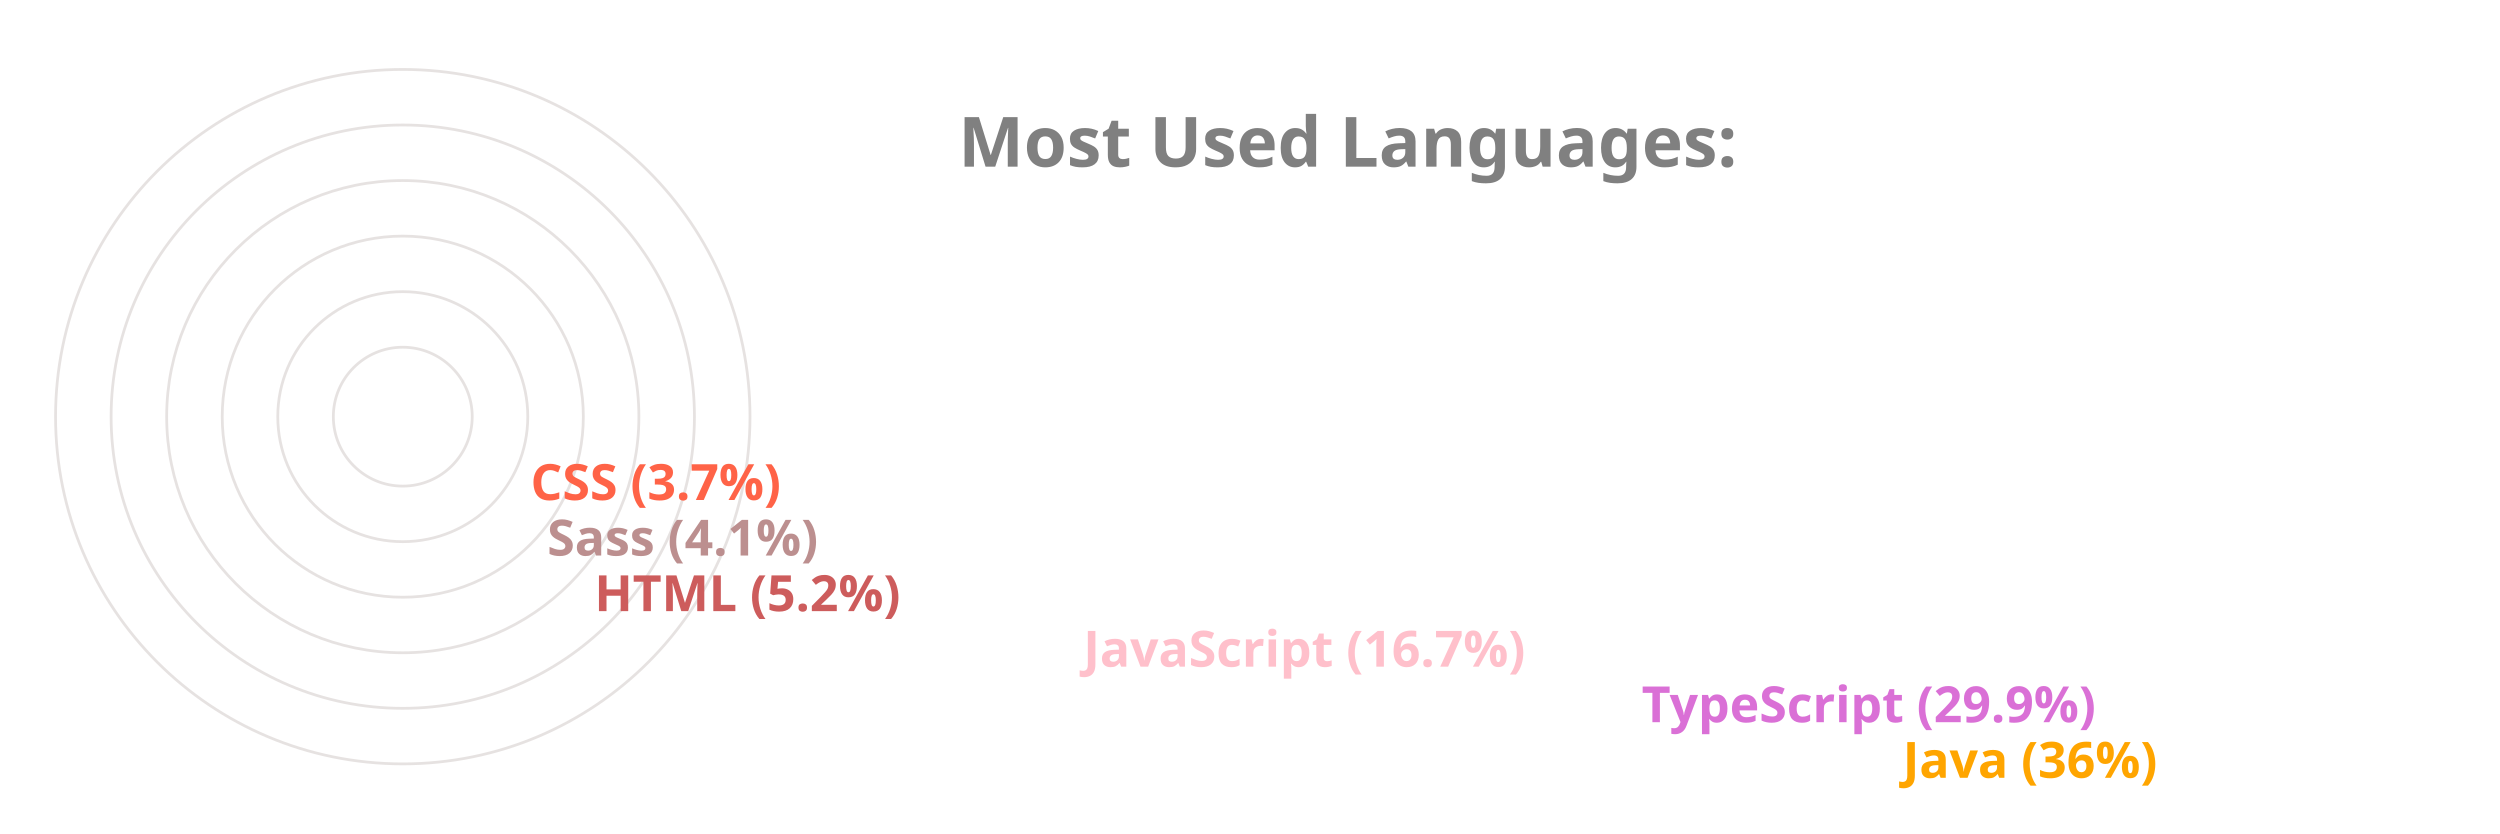
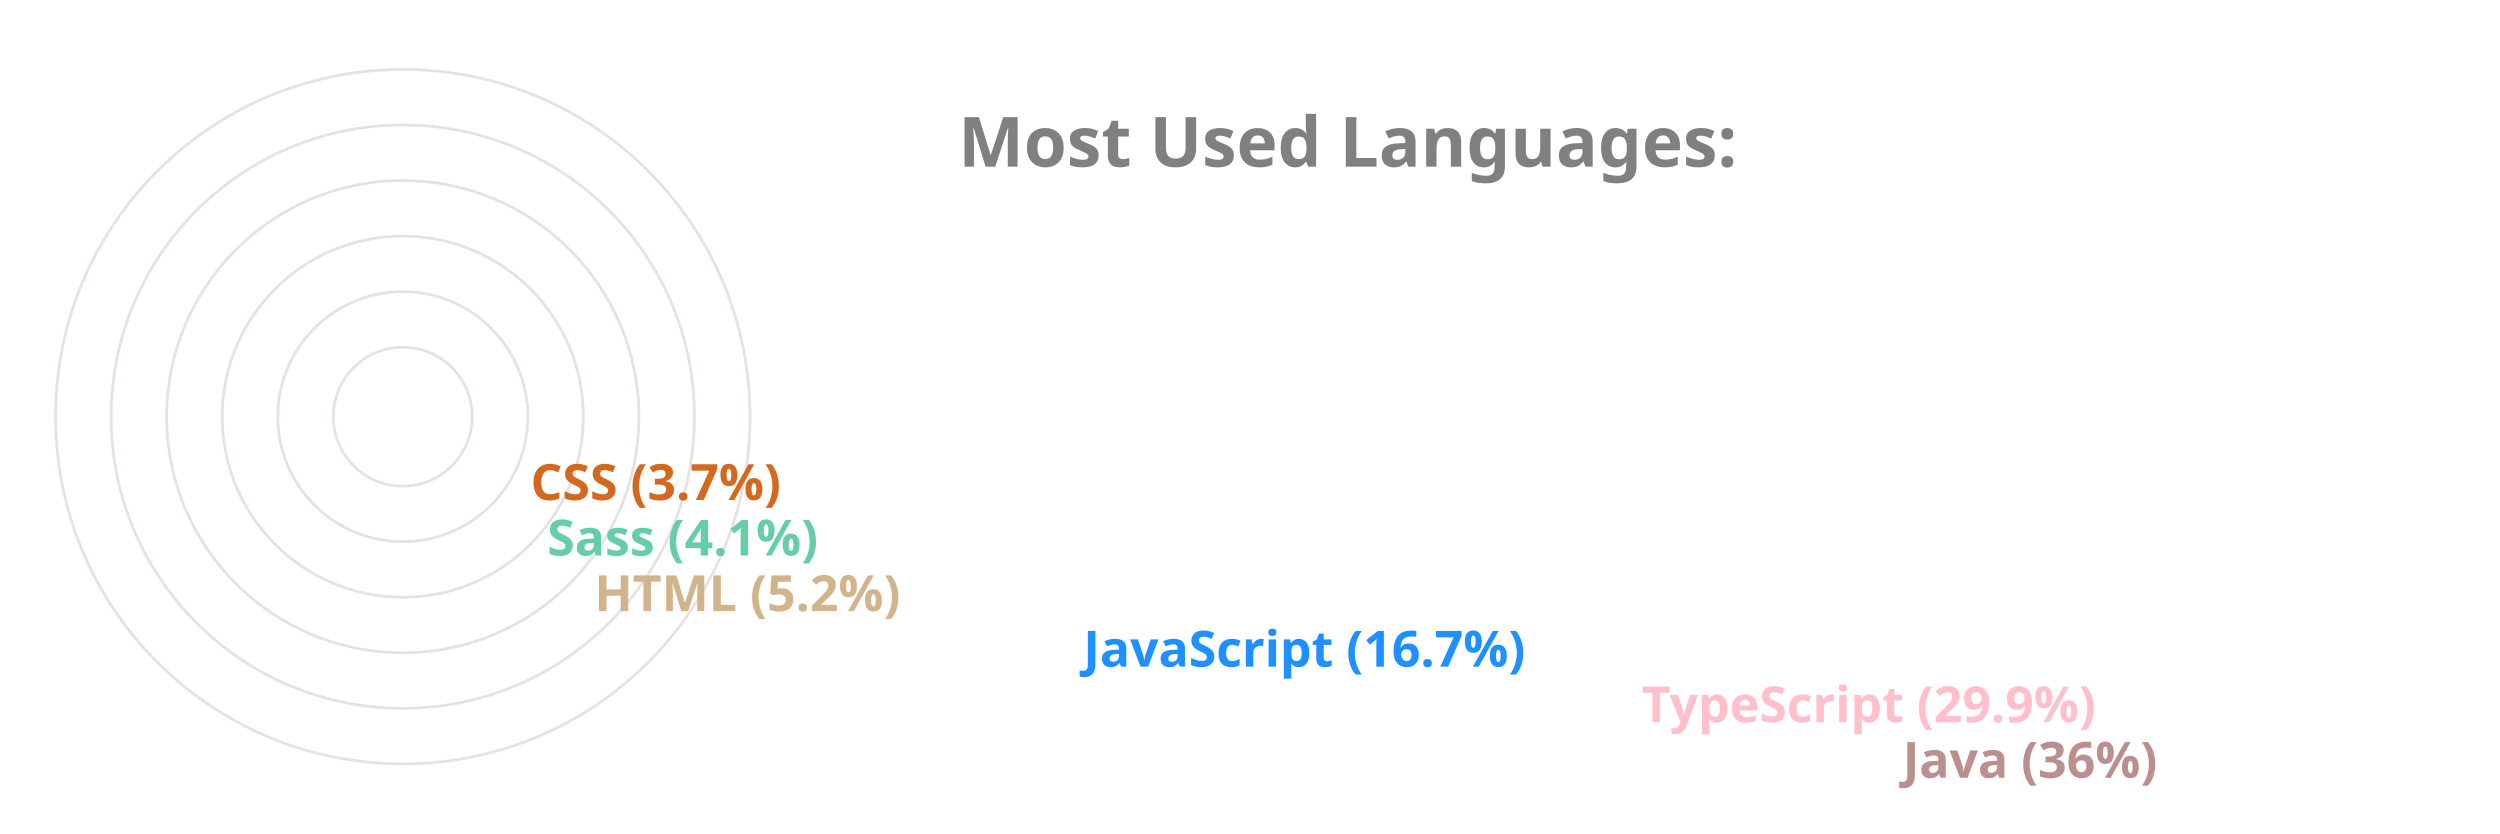
<svg xmlns="http://www.w3.org/2000/svg" viewBox="0 0 650 300" height="200px" width="600px">
  <style>
		.label {
			font: bold 25px sans-serif;
			color: #404040;
			-webkit-text-stroke: 1px white;
	  	}
		.name {
			font: bold 18px sans-serif;
			color: #404040;
	  	}

		.line {
			stroke-dasharray: 1000;
			stroke-dashoffset: 1000;
			animation: dash 3.5s ease-in-out forwards;	
			animation-iteration-count: infinite;
			animation-direction: alternate-reverse;
		}

		.path {
			stroke-dasharray: 1000;
			stroke-dashoffset: 1000;
			animation: dash 3.5s ease-in-out forwards;	
			animation-iteration-count: infinite;
			animation-direction: alternate-reverse;
		}
		  
		@keyframes dash {
			to {
				stroke-dashoffset: 0;
			}
		}

	</style>
  <g stroke="#E6E2E1" fill="none" stroke-width="1">
    <circle cx="20" cy="150" r="125" />
    <circle cx="20" cy="150" r="105" />
    <circle cx="20" cy="150" r="85" />
    <circle cx="20" cy="150" r="65" />
    <circle cx="20" cy="150" r="45" />
    <circle cx="20" cy="150" r="25" />
  </g>
  <g fill="none" stroke-width="20" class="line">
-     <line x2="550" y2="275" x1="20" y1="275" stroke="Orange" />
-     <line x2="456" y2="255" x1="20" y1="255" stroke="Orchid" />
-     <line x2="255" y2="235" x1="20" y1="235" stroke="Pink" />
-     <line x2="79" y2="215" x1="20" y1="215" stroke="IndianRed" />
-     <line x2="62" y2="195" x1="20" y1="195" stroke="RosyBrown" />
-     <line x2="56" y2="175" x1="20" y1="175" stroke="Tomato" />
+     <line x2="550" y2="275" x1="20" y1="275" stroke="RosyBrown" />
+     <line x2="456" y2="255" x1="20" y1="255" stroke="Pink" />
+     <line x2="255" y2="235" x1="20" y1="235" stroke="DodgerBlue" />
+     <line x2="79" y2="215" x1="20" y1="215" stroke="Tan" />
+     <line x2="62" y2="195" x1="20" y1="195" stroke="MediumAquaMarine" />
+     <line x2="56" y2="175" x1="20" y1="175" stroke="Chocolate" />
  </g>
  <g fill="none" stroke-width="20" stroke-linecap="round" class="path">
-     <path d="M 20 275 A 125 125 45 0 1 -81 76" stroke="Orange" />
-     <path d="M 20 255 A 105 105 45 0 1 -70 97" stroke="Orchid" />
-     <path d="M 20 235 A 85 85 45 0 1 -61 125" stroke="Pink" />
-     <path d="M 20 215 A 65 65 45 0 1 -44 144" stroke="IndianRed" />
-     <path d="M 20 195 A 45 45 45 0 1 -24 146" stroke="RosyBrown" />
-     <path d="M 20 175 A 25 25 45 0 1 -4 148" stroke="Tomato" />
+     <path d="M 20 275 A 125 125 45 0 1 -81 76" stroke="RosyBrown" />
+     <path d="M 20 255 A 105 105 45 0 1 -70 97" stroke="Pink" />
+     <path d="M 20 235 A 85 85 45 0 1 -61 125" stroke="DodgerBlue" />
+     <path d="M 20 215 A 65 65 45 0 1 -44 144" stroke="Tan" />
+     <path d="M 20 195 A 45 45 45 0 1 -24 146" stroke="MediumAquaMarine" />
+     <path d="M 20 175 A 25 25 45 0 1 -4 148" stroke="Chocolate" />
  </g>
  <g class="name">
-     <text x="560" y="280" fill="Orange">Java (36%)</text>
-     <text x="466" y="260" fill="Orchid">TypeScript (29.9%)</text>
-     <text x="265" y="240" fill="Pink">JavaScript (16.7%)</text>
-     <text x="89" y="220" fill="IndianRed">HTML (5.2%)</text>
-     <text x="72" y="200" fill="RosyBrown">Sass (4.1%)</text>
-     <text x="66" y="180" fill="Tomato">CSS (3.7%)</text>
+     <text x="560" y="280" fill="RosyBrown">Java (36%)</text>
+     <text x="466" y="260" fill="Pink">TypeScript (29.9%)</text>
+     <text x="265" y="240" fill="DodgerBlue">JavaScript (16.7%)</text>
+     <text x="89" y="220" fill="Tan">HTML (5.2%)</text>
+     <text x="72" y="200" fill="MediumAquaMarine">Sass (4.1%)</text>
+     <text x="66" y="180" fill="Chocolate">CSS (3.7%)</text>
  </g>
  <g class="label">
    <text x="220" y="60" fill="grey">Most Used Languages:</text>
  </g>
</svg>
